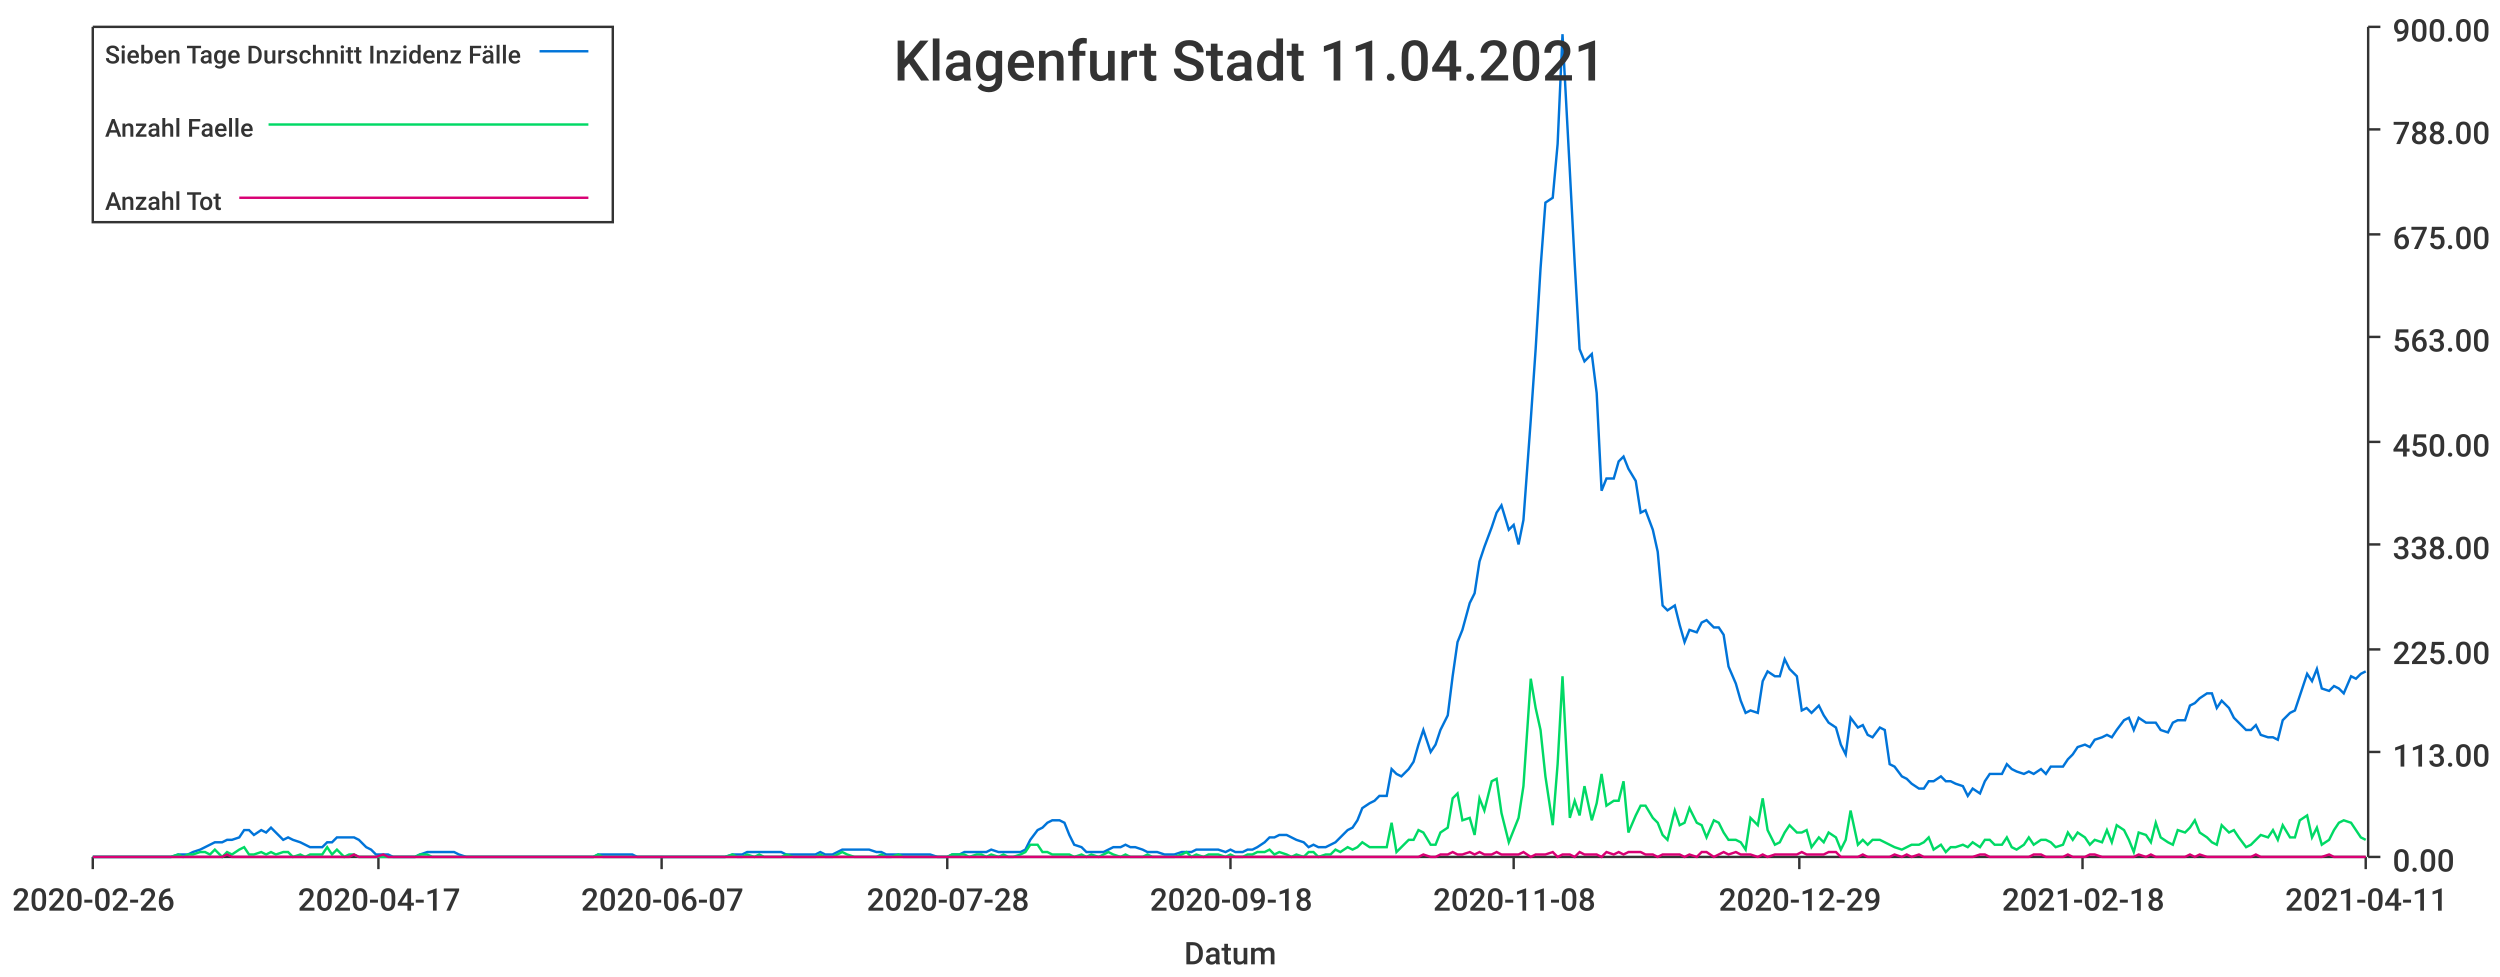
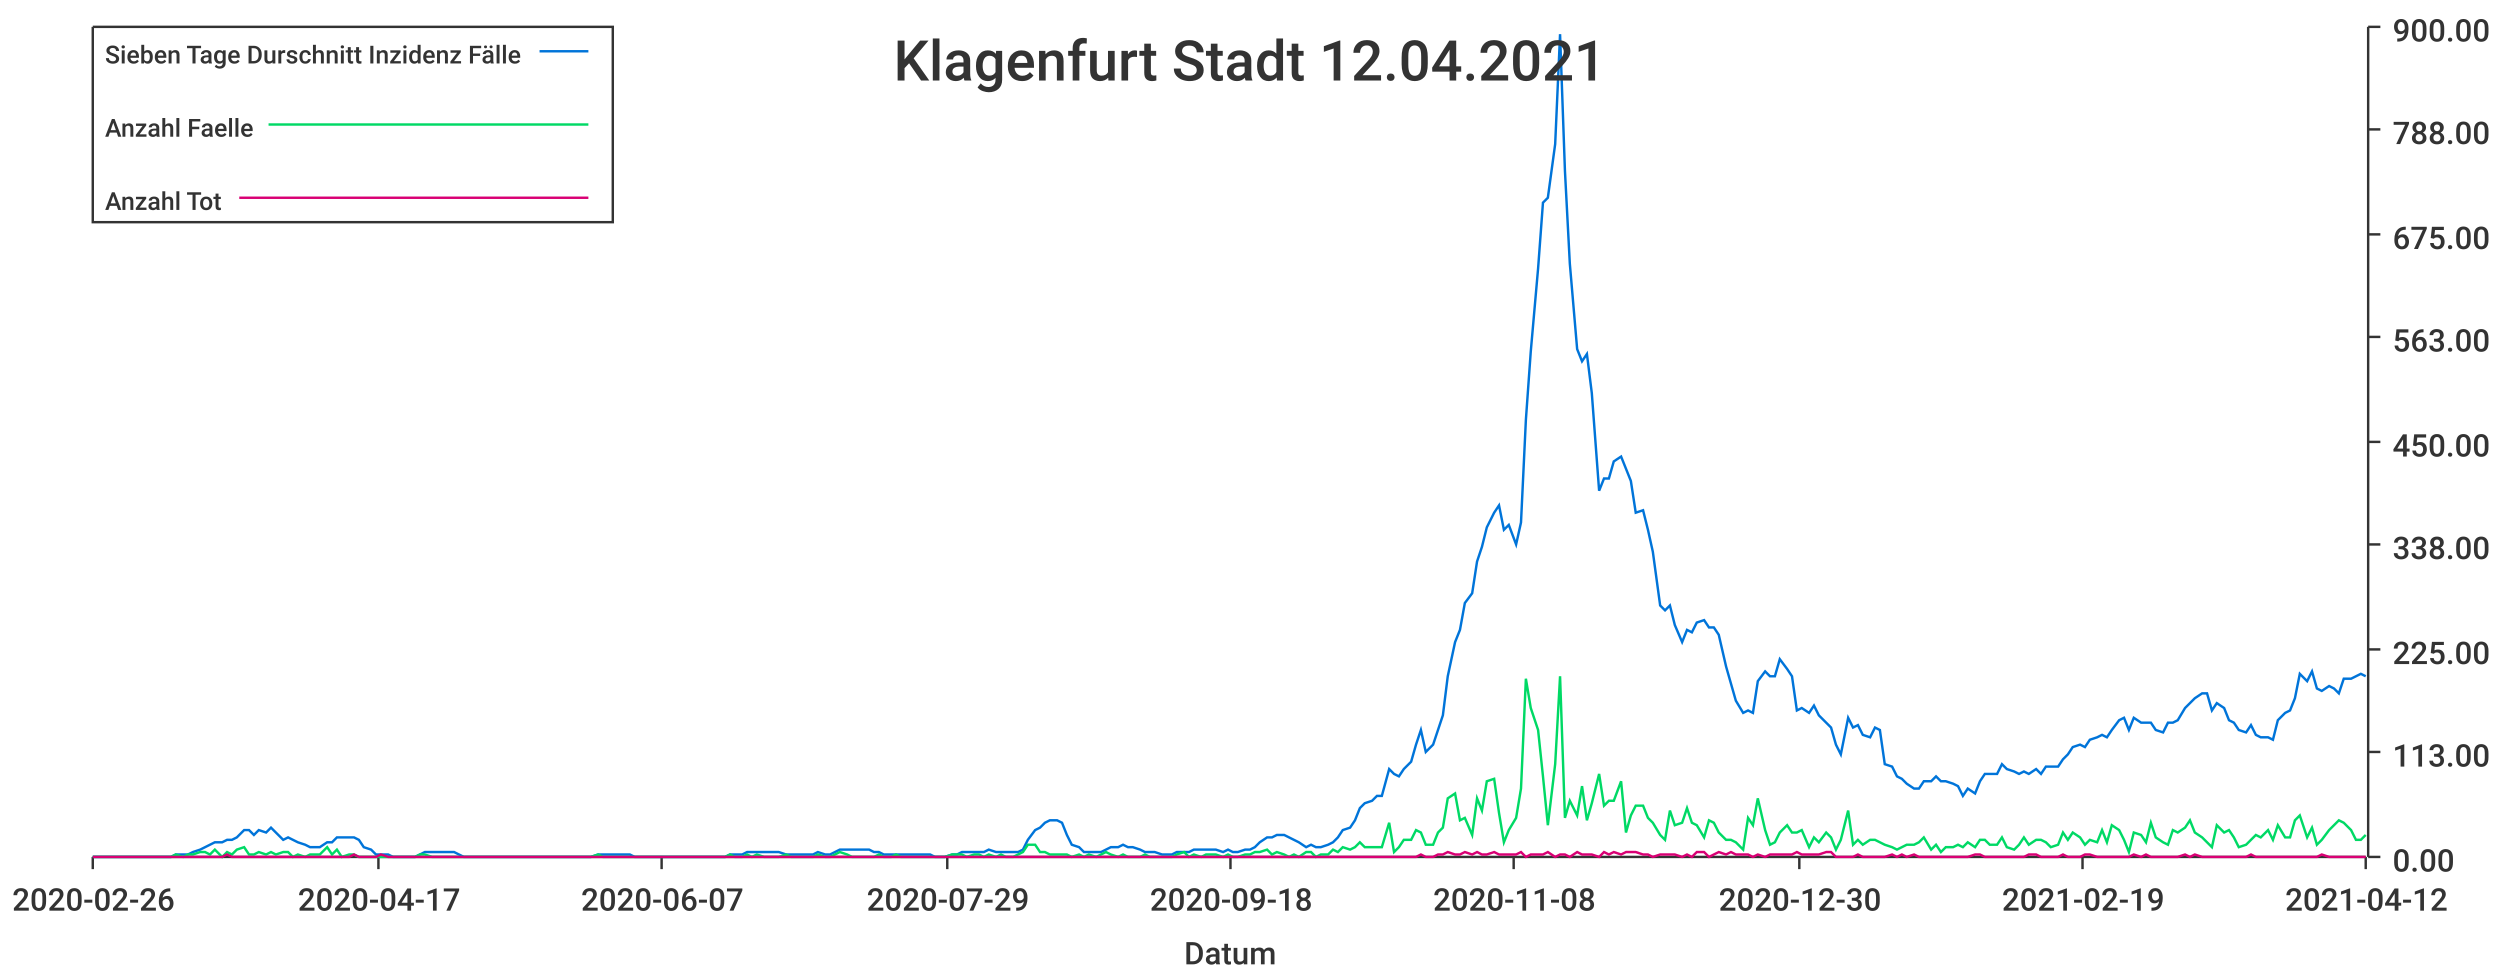
<svg xmlns="http://www.w3.org/2000/svg" width="1024" height="400">\n<path d="M 0 0 L 1024 0 L 1024 400 L 0 400 L 0 0" style="stroke-width:0;stroke:rgba(255,255,255,1.0);fill:rgba(255,255,255,1.0)" />
  <path d="M 38 11 L 969 11 L 969 351 L 38 351 L 38 11" style="stroke-width:0;stroke:rgba(255,255,255,1.0);fill:rgba(255,255,255,1.0)" />
  <path d="M 38 351 L 969 351" style="stroke-width:1;stroke:rgba(51,51,51,1.0);fill:none" />
  <path d="M 38 351 L 38 356" style="stroke-width:1;stroke:rgba(51,51,51,1.0);fill:none" />
  <text x="5" y="373" style="stroke-width:0;stroke:none;fill:rgba(51,51,51,1.0);font-size:12.8px;font-family:'Roboto Medium',sans-serif">2020-02-26</text>
  <path d="M 155 351 L 155 356" style="stroke-width:1;stroke:rgba(51,51,51,1.0);fill:none" />
  <text x="122" y="373" style="stroke-width:0;stroke:none;fill:rgba(51,51,51,1.0);font-size:12.8px;font-family:'Roboto Medium',sans-serif">2020-04-17</text>
  <path d="M 271 351 L 271 356" style="stroke-width:1;stroke:rgba(51,51,51,1.0);fill:none" />
  <text x="238" y="373" style="stroke-width:0;stroke:none;fill:rgba(51,51,51,1.0);font-size:12.8px;font-family:'Roboto Medium',sans-serif">2020-06-07</text>
  <path d="M 388 351 L 388 356" style="stroke-width:1;stroke:rgba(51,51,51,1.0);fill:none" />
-   <text x="355" y="373" style="stroke-width:0;stroke:none;fill:rgba(51,51,51,1.0);font-size:12.8px;font-family:'Roboto Medium',sans-serif">2020-07-28</text>
+   <text x="355" y="373" style="stroke-width:0;stroke:none;fill:rgba(51,51,51,1.0);font-size:12.8px;font-family:'Roboto Medium',sans-serif">2020-07-29</text>
  <path d="M 504 351 L 504 356" style="stroke-width:1;stroke:rgba(51,51,51,1.0);fill:none" />
  <text x="471" y="373" style="stroke-width:0;stroke:none;fill:rgba(51,51,51,1.0);font-size:12.8px;font-family:'Roboto Medium',sans-serif">2020-09-18</text>
  <path d="M 620 351 L 620 356" style="stroke-width:1;stroke:rgba(51,51,51,1.0);fill:none" />
  <text x="587" y="373" style="stroke-width:0;stroke:none;fill:rgba(51,51,51,1.0);font-size:12.8px;font-family:'Roboto Medium',sans-serif">2020-11-08</text>
  <path d="M 737 351 L 737 356" style="stroke-width:1;stroke:rgba(51,51,51,1.0);fill:none" />
-   <text x="704" y="373" style="stroke-width:0;stroke:none;fill:rgba(51,51,51,1.0);font-size:12.8px;font-family:'Roboto Medium',sans-serif">2020-12-29</text>
+   <text x="704" y="373" style="stroke-width:0;stroke:none;fill:rgba(51,51,51,1.0);font-size:12.8px;font-family:'Roboto Medium',sans-serif">2020-12-30</text>
  <path d="M 853 351 L 853 356" style="stroke-width:1;stroke:rgba(51,51,51,1.0);fill:none" />
-   <text x="820" y="373" style="stroke-width:0;stroke:none;fill:rgba(51,51,51,1.0);font-size:12.8px;font-family:'Roboto Medium',sans-serif">2021-02-18</text>
+   <text x="820" y="373" style="stroke-width:0;stroke:none;fill:rgba(51,51,51,1.0);font-size:12.8px;font-family:'Roboto Medium',sans-serif">2021-02-19</text>
  <path d="M 969 351 L 969 356" style="stroke-width:1;stroke:rgba(51,51,51,1.0);fill:none" />
-   <text x="936" y="373" style="stroke-width:0;stroke:none;fill:rgba(51,51,51,1.0);font-size:12.8px;font-family:'Roboto Medium',sans-serif">2021-04-11</text>
+   <text x="936" y="373" style="stroke-width:0;stroke:none;fill:rgba(51,51,51,1.0);font-size:12.8px;font-family:'Roboto Medium',sans-serif">2021-04-12</text>
  <text x="485" y="395" style="stroke-width:0;stroke:none;fill:rgba(51,51,51,1.0);font-size:12.8px;font-family:'Roboto Medium',sans-serif">Datum</text>
  <path d="M 970 351 L 970 11" style="stroke-width:1;stroke:rgba(51,51,51,1.0);fill:none" />
  <path d="M 970 351 L 975 351" style="stroke-width:1;stroke:rgba(51,51,51,1.0);fill:none" />
  <text x="980" y="357" style="stroke-width:0;stroke:none;fill:rgba(51,51,51,1.0);font-size:12.8px;font-family:'Roboto Medium',sans-serif">0.00</text>
  <path d="M 970 308 L 975 308" style="stroke-width:1;stroke:rgba(51,51,51,1.0);fill:none" />
  <text x="980" y="314" style="stroke-width:0;stroke:none;fill:rgba(51,51,51,1.0);font-size:12.8px;font-family:'Roboto Medium',sans-serif">113.00</text>
  <path d="M 970 266 L 975 266" style="stroke-width:1;stroke:rgba(51,51,51,1.0);fill:none" />
  <text x="980" y="272" style="stroke-width:0;stroke:none;fill:rgba(51,51,51,1.0);font-size:12.8px;font-family:'Roboto Medium',sans-serif">225.00</text>
  <path d="M 970 223 L 975 223" style="stroke-width:1;stroke:rgba(51,51,51,1.0);fill:none" />
  <text x="980" y="229" style="stroke-width:0;stroke:none;fill:rgba(51,51,51,1.0);font-size:12.8px;font-family:'Roboto Medium',sans-serif">338.00</text>
  <path d="M 970 181 L 975 181" style="stroke-width:1;stroke:rgba(51,51,51,1.0);fill:none" />
  <text x="980" y="187" style="stroke-width:0;stroke:none;fill:rgba(51,51,51,1.0);font-size:12.8px;font-family:'Roboto Medium',sans-serif">450.00</text>
  <path d="M 970 138 L 975 138" style="stroke-width:1;stroke:rgba(51,51,51,1.0);fill:none" />
  <text x="980" y="144" style="stroke-width:0;stroke:none;fill:rgba(51,51,51,1.0);font-size:12.8px;font-family:'Roboto Medium',sans-serif">563.00</text>
  <path d="M 970 96 L 975 96" style="stroke-width:1;stroke:rgba(51,51,51,1.0);fill:none" />
  <text x="980" y="102" style="stroke-width:0;stroke:none;fill:rgba(51,51,51,1.0);font-size:12.8px;font-family:'Roboto Medium',sans-serif">675.00</text>
  <path d="M 970 53 L 975 53" style="stroke-width:1;stroke:rgba(51,51,51,1.0);fill:none" />
  <text x="980" y="59" style="stroke-width:0;stroke:none;fill:rgba(51,51,51,1.0);font-size:12.8px;font-family:'Roboto Medium',sans-serif">788.00</text>
  <path d="M 970 11 L 975 11" style="stroke-width:1;stroke:rgba(51,51,51,1.0);fill:none" />
  <text x="980" y="17" style="stroke-width:0;stroke:none;fill:rgba(51,51,51,1.0);font-size:12.8px;font-family:'Roboto Medium',sans-serif">900.00</text>
-   <path d="M 38 351 L 41 351 L 43 351 L 45 351 L 48 351 L 50 351 L 52 351 L 54 351 L 57 351 L 59 351 L 61 351 L 63 351 L 66 351 L 68 351 L 70 351 L 73 350 L 75 350 L 77 350 L 79 349 L 82 348 L 84 347 L 86 346 L 88 345 L 91 345 L 93 344 L 95 344 L 98 343 L 100 340 L 102 340 L 104 342 L 107 340 L 109 341 L 111 339 L 113 341 L 116 344 L 118 343 L 120 344 L 123 345 L 125 346 L 127 347 L 129 347 L 132 347 L 134 345 L 136 345 L 138 343 L 141 343 L 143 343 L 145 343 L 147 344 L 150 347 L 152 348 L 154 350 L 157 350 L 159 350 L 161 351 L 163 351 L 166 351 L 168 351 L 170 351 L 172 350 L 175 349 L 177 349 L 179 349 L 182 349 L 184 349 L 186 349 L 188 350 L 191 351 L 193 351 L 195 351 L 197 351 L 200 351 L 202 351 L 204 351 L 207 351 L 209 351 L 211 351 L 213 351 L 216 351 L 218 351 L 220 351 L 222 351 L 225 351 L 227 351 L 229 351 L 232 351 L 234 351 L 236 351 L 238 351 L 241 351 L 243 351 L 245 350 L 247 350 L 250 350 L 252 350 L 254 350 L 256 350 L 259 350 L 261 351 L 263 351 L 266 351 L 268 351 L 270 351 L 272 351 L 275 351 L 277 351 L 279 351 L 281 351 L 284 351 L 286 351 L 288 351 L 291 351 L 293 351 L 295 351 L 297 351 L 300 350 L 302 350 L 304 350 L 306 349 L 309 349 L 311 349 L 313 349 L 316 349 L 318 349 L 320 349 L 322 350 L 325 350 L 327 350 L 329 350 L 331 350 L 334 350 L 336 349 L 338 350 L 341 350 L 343 349 L 345 348 L 347 348 L 350 348 L 352 348 L 354 348 L 356 348 L 359 349 L 361 349 L 363 350 L 365 350 L 368 350 L 370 350 L 372 350 L 375 350 L 377 350 L 379 350 L 381 350 L 384 351 L 386 351 L 388 351 L 390 350 L 393 350 L 395 349 L 397 349 L 400 349 L 402 349 L 404 349 L 406 348 L 409 349 L 411 349 L 413 349 L 415 349 L 418 349 L 420 348 L 422 344 L 425 340 L 427 339 L 429 337 L 431 336 L 434 336 L 436 337 L 438 342 L 440 346 L 443 347 L 445 349 L 447 349 L 450 349 L 452 349 L 454 348 L 456 347 L 459 347 L 461 346 L 463 347 L 465 347 L 468 348 L 470 349 L 472 349 L 474 349 L 477 350 L 479 350 L 481 350 L 484 349 L 486 349 L 488 349 L 490 348 L 493 348 L 495 348 L 497 348 L 499 348 L 502 349 L 504 348 L 506 349 L 509 349 L 511 348 L 513 348 L 515 347 L 518 345 L 520 343 L 522 343 L 524 342 L 527 342 L 529 343 L 531 344 L 534 345 L 536 347 L 538 346 L 540 347 L 543 347 L 545 346 L 547 345 L 549 343 L 552 340 L 554 339 L 556 336 L 558 331 L 561 329 L 563 328 L 565 326 L 568 326 L 570 315 L 572 317 L 574 318 L 577 315 L 579 312 L 581 305 L 583 299 L 586 308 L 588 305 L 590 299 L 593 293 L 595 277 L 597 263 L 599 258 L 602 247 L 604 243 L 606 230 L 608 224 L 611 216 L 613 210 L 615 207 L 618 217 L 620 215 L 622 223 L 624 213 L 627 172 L 629 143 L 631 110 L 633 83 L 636 81 L 638 59 L 640 14 L 643 70 L 645 108 L 647 143 L 649 148 L 652 145 L 654 161 L 656 201 L 658 196 L 661 196 L 663 189 L 665 187 L 667 192 L 670 197 L 672 210 L 674 209 L 677 217 L 679 226 L 681 248 L 683 250 L 686 248 L 688 256 L 690 263 L 692 258 L 695 259 L 697 255 L 699 254 L 702 257 L 704 257 L 706 260 L 708 273 L 711 280 L 713 287 L 715 292 L 717 291 L 720 292 L 722 279 L 724 275 L 727 277 L 729 277 L 731 270 L 733 274 L 736 277 L 738 291 L 740 290 L 742 292 L 745 289 L 747 293 L 749 296 L 752 298 L 754 305 L 756 309 L 758 294 L 761 298 L 763 297 L 765 301 L 767 302 L 770 298 L 772 299 L 774 313 L 776 314 L 779 318 L 781 319 L 783 321 L 786 323 L 788 323 L 790 320 L 792 320 L 795 318 L 797 320 L 799 320 L 801 321 L 804 322 L 806 326 L 808 323 L 811 325 L 813 320 L 815 317 L 817 317 L 820 317 L 822 313 L 824 315 L 826 316 L 829 317 L 831 316 L 833 317 L 836 315 L 838 317 L 840 314 L 842 314 L 845 314 L 847 311 L 849 309 L 851 306 L 854 305 L 856 306 L 858 303 L 861 302 L 863 301 L 865 302 L 867 299 L 870 295 L 872 294 L 874 299 L 876 294 L 879 296 L 881 296 L 883 296 L 885 299 L 888 300 L 890 296 L 892 295 L 895 295 L 897 289 L 899 288 L 901 286 L 904 284 L 906 284 L 908 290 L 910 287 L 913 290 L 915 294 L 917 296 L 920 299 L 922 299 L 924 297 L 926 301 L 929 302 L 931 302 L 933 303 L 935 295 L 938 292 L 940 291 L 942 285 L 945 276 L 947 279 L 949 274 L 951 282 L 954 283 L 956 281 L 958 282 L 960 284 L 963 277 L 965 278 L 967 276 L 969 275" style="stroke-width:1;stroke:rgba(0,116,217,1.0);fill:none" />
-   <path d="M 38 351 L 41 351 L 43 351 L 45 351 L 48 351 L 50 351 L 52 351 L 54 351 L 57 351 L 59 351 L 61 351 L 63 351 L 66 351 L 68 351 L 70 351 L 73 350 L 75 351 L 77 350 L 79 350 L 82 349 L 84 349 L 86 350 L 88 348 L 91 351 L 93 349 L 95 350 L 98 348 L 100 347 L 102 350 L 104 350 L 107 349 L 109 350 L 111 349 L 113 350 L 116 349 L 118 349 L 120 351 L 123 350 L 125 351 L 127 350 L 129 350 L 132 350 L 134 347 L 136 350 L 138 348 L 141 351 L 143 350 L 145 350 L 147 351 L 150 351 L 152 351 L 154 351 L 157 351 L 159 351 L 161 351 L 163 351 L 166 351 L 168 351 L 170 351 L 172 350 L 175 350 L 177 351 L 179 351 L 182 351 L 184 351 L 186 351 L 188 351 L 191 351 L 193 351 L 195 351 L 197 351 L 200 351 L 202 351 L 204 351 L 207 351 L 209 351 L 211 351 L 213 351 L 216 351 L 218 351 L 220 351 L 222 351 L 225 351 L 227 351 L 229 351 L 232 351 L 234 351 L 236 351 L 238 351 L 241 351 L 243 351 L 245 350 L 247 351 L 250 351 L 252 351 L 254 351 L 256 351 L 259 351 L 261 351 L 263 351 L 266 351 L 268 351 L 270 351 L 272 351 L 275 351 L 277 351 L 279 351 L 281 351 L 284 351 L 286 351 L 288 351 L 291 351 L 293 351 L 295 351 L 297 351 L 300 350 L 302 351 L 304 351 L 306 350 L 309 351 L 311 350 L 313 351 L 316 351 L 318 351 L 320 351 L 322 350 L 325 351 L 327 351 L 329 351 L 331 351 L 334 351 L 336 350 L 338 351 L 341 351 L 343 350 L 345 349 L 347 350 L 350 351 L 352 351 L 354 351 L 356 351 L 359 351 L 361 350 L 363 351 L 365 351 L 368 350 L 370 351 L 372 351 L 375 351 L 377 351 L 379 351 L 381 351 L 384 351 L 386 351 L 388 351 L 390 350 L 393 350 L 395 350 L 397 351 L 400 350 L 402 350 L 404 351 L 406 350 L 409 351 L 411 350 L 413 351 L 415 351 L 418 350 L 420 349 L 422 346 L 425 346 L 427 349 L 429 349 L 431 350 L 434 350 L 436 350 L 438 350 L 440 351 L 443 350 L 445 351 L 447 350 L 450 351 L 452 350 L 454 349 L 456 350 L 459 351 L 461 350 L 463 351 L 465 351 L 468 351 L 470 350 L 472 351 L 474 351 L 477 351 L 479 351 L 481 351 L 484 350 L 486 349 L 488 351 L 490 350 L 493 351 L 495 350 L 497 350 L 499 350 L 502 351 L 504 350 L 506 351 L 509 351 L 511 350 L 513 350 L 515 349 L 518 349 L 520 348 L 522 350 L 524 349 L 527 350 L 529 351 L 531 350 L 534 351 L 536 349 L 538 349 L 540 351 L 543 350 L 545 350 L 547 348 L 549 349 L 552 347 L 554 348 L 556 347 L 558 345 L 561 347 L 563 347 L 565 347 L 568 347 L 570 337 L 572 349 L 574 347 L 577 344 L 579 344 L 581 340 L 583 341 L 586 346 L 588 346 L 590 341 L 593 339 L 595 327 L 597 325 L 599 336 L 602 335 L 604 342 L 606 327 L 608 332 L 611 320 L 613 319 L 615 333 L 618 345 L 620 340 L 622 335 L 624 322 L 627 278 L 629 290 L 631 299 L 633 318 L 636 338 L 638 313 L 640 277 L 643 335 L 645 328 L 647 334 L 649 322 L 652 336 L 654 329 L 656 317 L 658 330 L 661 328 L 663 328 L 665 320 L 667 341 L 670 334 L 672 330 L 674 330 L 677 335 L 679 337 L 681 342 L 683 344 L 686 332 L 688 338 L 690 337 L 692 331 L 695 337 L 697 338 L 699 343 L 702 336 L 704 337 L 706 341 L 708 344 L 711 344 L 713 345 L 715 348 L 717 335 L 720 338 L 722 327 L 724 340 L 727 346 L 729 345 L 731 341 L 733 338 L 736 341 L 738 341 L 740 340 L 742 347 L 745 343 L 747 345 L 749 341 L 752 343 L 754 348 L 756 344 L 758 332 L 761 346 L 763 344 L 765 346 L 767 344 L 770 344 L 772 345 L 774 346 L 776 347 L 779 348 L 781 347 L 783 346 L 786 346 L 788 345 L 790 343 L 792 348 L 795 346 L 797 349 L 799 347 L 801 347 L 804 346 L 806 347 L 808 345 L 811 347 L 813 344 L 815 344 L 817 346 L 820 346 L 822 343 L 824 347 L 826 348 L 829 346 L 831 343 L 833 346 L 836 344 L 838 344 L 840 345 L 842 347 L 845 346 L 847 341 L 849 344 L 851 341 L 854 343 L 856 346 L 858 344 L 861 345 L 863 340 L 865 345 L 867 338 L 870 340 L 872 344 L 874 349 L 876 341 L 879 342 L 881 345 L 883 337 L 885 343 L 888 345 L 890 346 L 892 340 L 895 341 L 897 339 L 899 336 L 901 341 L 904 343 L 906 345 L 908 346 L 910 338 L 913 341 L 915 340 L 917 343 L 920 347 L 922 346 L 924 344 L 926 342 L 929 343 L 931 340 L 933 344 L 935 338 L 938 343 L 940 343 L 942 336 L 945 334 L 947 343 L 949 339 L 951 346 L 954 344 L 956 340 L 958 337 L 960 336 L 963 337 L 965 340 L 967 343 L 969 344" style="stroke-width:1;stroke:rgba(0,217,101,1.0);fill:none" />
-   <path d="M 38 351 L 41 351 L 43 351 L 45 351 L 48 351 L 50 351 L 52 351 L 54 351 L 57 351 L 59 351 L 61 351 L 63 351 L 66 351 L 68 351 L 70 351 L 73 351 L 75 351 L 77 351 L 79 351 L 82 351 L 84 351 L 86 351 L 88 351 L 91 351 L 93 350 L 95 351 L 98 351 L 100 351 L 102 351 L 104 351 L 107 351 L 109 351 L 111 351 L 113 351 L 116 351 L 118 351 L 120 351 L 123 351 L 125 351 L 127 351 L 129 351 L 132 351 L 134 351 L 136 351 L 138 351 L 141 351 L 143 351 L 145 350 L 147 351 L 150 351 L 152 351 L 154 351 L 157 350 L 159 351 L 161 351 L 163 351 L 166 351 L 168 351 L 170 351 L 172 351 L 175 351 L 177 351 L 179 351 L 182 351 L 184 351 L 186 351 L 188 351 L 191 351 L 193 351 L 195 351 L 197 351 L 200 351 L 202 351 L 204 351 L 207 351 L 209 351 L 211 351 L 213 351 L 216 351 L 218 351 L 220 351 L 222 351 L 225 351 L 227 351 L 229 351 L 232 351 L 234 351 L 236 351 L 238 351 L 241 351 L 243 351 L 245 351 L 247 351 L 250 351 L 252 351 L 254 351 L 256 351 L 259 351 L 261 351 L 263 351 L 266 351 L 268 351 L 270 351 L 272 351 L 275 351 L 277 351 L 279 351 L 281 351 L 284 351 L 286 351 L 288 351 L 291 351 L 293 351 L 295 351 L 297 351 L 300 351 L 302 351 L 304 351 L 306 351 L 309 351 L 311 351 L 313 351 L 316 351 L 318 351 L 320 351 L 322 351 L 325 351 L 327 351 L 329 351 L 331 351 L 334 351 L 336 351 L 338 351 L 341 351 L 343 351 L 345 351 L 347 351 L 350 351 L 352 351 L 354 351 L 356 351 L 359 351 L 361 351 L 363 351 L 365 351 L 368 351 L 370 351 L 372 351 L 375 351 L 377 351 L 379 351 L 381 351 L 384 351 L 386 351 L 388 351 L 390 351 L 393 351 L 395 351 L 397 351 L 400 351 L 402 351 L 404 351 L 406 351 L 409 351 L 411 351 L 413 351 L 415 351 L 418 351 L 420 351 L 422 351 L 425 351 L 427 351 L 429 351 L 431 351 L 434 351 L 436 351 L 438 351 L 440 351 L 443 351 L 445 351 L 447 351 L 450 351 L 452 351 L 454 351 L 456 351 L 459 351 L 461 351 L 463 351 L 465 351 L 468 351 L 470 351 L 472 351 L 474 351 L 477 351 L 479 351 L 481 351 L 484 351 L 486 351 L 488 351 L 490 351 L 493 351 L 495 351 L 497 351 L 499 351 L 502 351 L 504 351 L 506 351 L 509 351 L 511 351 L 513 351 L 515 351 L 518 351 L 520 351 L 522 351 L 524 351 L 527 351 L 529 351 L 531 351 L 534 351 L 536 351 L 538 351 L 540 351 L 543 351 L 545 351 L 547 351 L 549 351 L 552 351 L 554 351 L 556 351 L 558 351 L 561 351 L 563 351 L 565 351 L 568 351 L 570 351 L 572 351 L 574 351 L 577 351 L 579 351 L 581 351 L 583 350 L 586 351 L 588 351 L 590 350 L 593 350 L 595 349 L 597 350 L 599 350 L 602 349 L 604 350 L 606 349 L 608 350 L 611 350 L 613 349 L 615 350 L 618 350 L 620 350 L 622 350 L 624 349 L 627 351 L 629 350 L 631 350 L 633 350 L 636 349 L 638 351 L 640 350 L 643 350 L 645 351 L 647 349 L 649 350 L 652 350 L 654 350 L 656 351 L 658 349 L 661 350 L 663 349 L 665 350 L 667 349 L 670 349 L 672 349 L 674 350 L 677 350 L 679 351 L 681 350 L 683 350 L 686 350 L 688 350 L 690 351 L 692 350 L 695 351 L 697 349 L 699 349 L 702 351 L 704 350 L 706 349 L 708 350 L 711 349 L 713 350 L 715 350 L 717 350 L 720 351 L 722 350 L 724 351 L 727 350 L 729 350 L 731 350 L 733 350 L 736 350 L 738 349 L 740 350 L 742 350 L 745 350 L 747 350 L 749 349 L 752 349 L 754 351 L 756 351 L 758 351 L 761 351 L 763 350 L 765 351 L 767 351 L 770 351 L 772 351 L 774 351 L 776 350 L 779 351 L 781 350 L 783 351 L 786 350 L 788 351 L 790 351 L 792 351 L 795 351 L 797 351 L 799 351 L 801 351 L 804 351 L 806 351 L 808 351 L 811 350 L 813 350 L 815 351 L 817 351 L 820 351 L 822 351 L 824 351 L 826 351 L 829 351 L 831 351 L 833 350 L 836 350 L 838 351 L 840 351 L 842 351 L 845 351 L 847 350 L 849 351 L 851 351 L 854 351 L 856 350 L 858 350 L 861 351 L 863 351 L 865 351 L 867 351 L 870 351 L 872 351 L 874 351 L 876 350 L 879 351 L 881 350 L 883 351 L 885 351 L 888 351 L 890 351 L 892 351 L 895 351 L 897 350 L 899 351 L 901 350 L 904 351 L 906 351 L 908 351 L 910 351 L 913 351 L 915 351 L 917 351 L 920 351 L 922 351 L 924 350 L 926 351 L 929 351 L 931 351 L 933 351 L 935 351 L 938 351 L 940 351 L 942 351 L 945 351 L 947 351 L 949 351 L 951 351 L 954 350 L 956 351 L 958 351 L 960 351 L 963 351 L 965 351 L 967 351 L 969 351" style="stroke-width:1;stroke:rgba(217,0,116,1.0);fill:none" />
-   <text x="366" y="33" style="stroke-width:0;stroke:none;fill:rgba(51,51,51,1.0);font-size:23.0px;font-family:'Roboto Medium',sans-serif">Klagenfurt Stadt 11.04.2021</text>
+   <path d="M 38 351 L 41 351 L 43 351 L 45 351 L 48 351 L 50 351 L 52 351 L 54 351 L 57 351 L 59 351 L 61 351 L 63 351 L 66 351 L 68 351 L 70 351 L 72 350 L 75 350 L 77 350 L 79 349 L 82 348 L 84 347 L 86 346 L 88 345 L 91 345 L 93 344 L 95 344 L 97 343 L 100 340 L 102 340 L 104 342 L 106 340 L 109 341 L 111 339 L 113 341 L 116 344 L 118 343 L 120 344 L 122 345 L 125 346 L 127 347 L 129 347 L 131 347 L 134 345 L 136 345 L 138 343 L 140 343 L 143 343 L 145 343 L 147 344 L 149 347 L 152 348 L 154 350 L 156 350 L 159 350 L 161 351 L 163 351 L 165 351 L 168 351 L 170 351 L 172 350 L 174 349 L 177 349 L 179 349 L 181 349 L 183 349 L 186 349 L 188 350 L 190 351 L 193 351 L 195 351 L 197 351 L 199 351 L 202 351 L 204 351 L 206 351 L 208 351 L 211 351 L 213 351 L 215 351 L 217 351 L 220 351 L 222 351 L 224 351 L 227 351 L 229 351 L 231 351 L 233 351 L 236 351 L 238 351 L 240 351 L 242 351 L 245 350 L 247 350 L 249 350 L 251 350 L 254 350 L 256 350 L 258 350 L 260 351 L 263 351 L 265 351 L 267 351 L 270 351 L 272 351 L 274 351 L 276 351 L 279 351 L 281 351 L 283 351 L 285 351 L 288 351 L 290 351 L 292 351 L 294 351 L 297 351 L 299 350 L 301 350 L 304 350 L 306 349 L 308 349 L 310 349 L 313 349 L 315 349 L 317 349 L 319 349 L 322 350 L 324 350 L 326 350 L 328 350 L 331 350 L 333 350 L 335 349 L 338 350 L 340 350 L 342 349 L 344 348 L 347 348 L 349 348 L 351 348 L 353 348 L 356 348 L 358 349 L 360 349 L 362 350 L 365 350 L 367 350 L 369 350 L 371 350 L 374 350 L 376 350 L 378 350 L 381 350 L 383 351 L 385 351 L 387 351 L 390 350 L 392 350 L 394 349 L 396 349 L 399 349 L 401 349 L 403 349 L 405 348 L 408 349 L 410 349 L 412 349 L 415 349 L 417 349 L 419 348 L 421 344 L 424 340 L 426 339 L 428 337 L 430 336 L 433 336 L 435 337 L 437 342 L 439 346 L 442 347 L 444 349 L 446 349 L 449 349 L 451 349 L 453 348 L 455 347 L 458 347 L 460 346 L 462 347 L 464 347 L 467 348 L 469 349 L 471 349 L 473 349 L 476 350 L 478 350 L 480 350 L 482 349 L 485 349 L 487 349 L 489 348 L 492 348 L 494 348 L 496 348 L 498 348 L 501 349 L 503 348 L 505 349 L 507 349 L 510 348 L 512 348 L 514 347 L 516 345 L 519 343 L 521 343 L 523 342 L 526 342 L 528 343 L 530 344 L 532 345 L 535 347 L 537 346 L 539 347 L 541 347 L 544 346 L 546 345 L 548 343 L 550 340 L 553 339 L 555 336 L 557 331 L 559 329 L 562 328 L 564 326 L 566 326 L 569 315 L 571 317 L 573 318 L 575 315 L 578 312 L 580 305 L 582 299 L 584 308 L 587 305 L 589 299 L 591 293 L 593 277 L 596 263 L 598 258 L 600 247 L 603 243 L 605 230 L 607 224 L 609 216 L 612 210 L 614 207 L 616 217 L 618 215 L 621 223 L 623 214 L 625 172 L 627 144 L 630 110 L 632 83 L 634 81 L 637 59 L 639 14 L 641 70 L 643 108 L 646 143 L 648 148 L 650 145 L 652 161 L 655 201 L 657 196 L 659 196 L 661 189 L 664 187 L 666 192 L 668 197 L 670 210 L 673 209 L 675 217 L 677 226 L 680 248 L 682 250 L 684 248 L 686 256 L 689 263 L 691 258 L 693 259 L 695 255 L 698 254 L 700 257 L 702 257 L 704 260 L 707 273 L 709 280 L 711 287 L 714 292 L 716 291 L 718 292 L 720 279 L 723 275 L 725 277 L 727 277 L 729 270 L 732 274 L 734 277 L 736 291 L 738 290 L 741 292 L 743 289 L 745 293 L 748 296 L 750 298 L 752 305 L 754 309 L 757 294 L 759 298 L 761 297 L 763 301 L 766 302 L 768 298 L 770 299 L 772 313 L 775 314 L 777 318 L 779 319 L 781 321 L 784 323 L 786 323 L 788 320 L 791 320 L 793 318 L 795 320 L 797 320 L 800 321 L 802 322 L 804 326 L 806 323 L 809 325 L 811 320 L 813 317 L 815 317 L 818 317 L 820 313 L 822 315 L 825 316 L 827 317 L 829 316 L 831 317 L 834 315 L 836 317 L 838 314 L 840 314 L 843 314 L 845 311 L 847 309 L 849 306 L 852 305 L 854 306 L 856 303 L 859 302 L 861 301 L 863 302 L 865 299 L 868 295 L 870 294 L 872 299 L 874 294 L 877 296 L 879 296 L 881 296 L 883 299 L 886 300 L 888 296 L 890 296 L 892 295 L 895 290 L 897 288 L 899 286 L 902 284 L 904 284 L 906 291 L 908 288 L 911 290 L 913 295 L 915 296 L 917 299 L 920 300 L 922 297 L 924 301 L 926 302 L 929 302 L 931 303 L 933 295 L 936 292 L 938 291 L 940 286 L 942 276 L 945 279 L 947 275 L 949 282 L 951 283 L 954 281 L 956 282 L 958 284 L 960 278 L 963 278 L 965 277 L 967 276 L 969 277" style="stroke-width:1;stroke:rgba(0,116,217,1.0);fill:none" />
+   <path d="M 38 351 L 41 351 L 43 351 L 45 351 L 48 351 L 50 351 L 52 351 L 54 351 L 57 351 L 59 351 L 61 351 L 63 351 L 66 351 L 68 351 L 70 351 L 72 350 L 75 351 L 77 350 L 79 350 L 82 349 L 84 349 L 86 350 L 88 348 L 91 351 L 93 349 L 95 350 L 97 348 L 100 347 L 102 350 L 104 350 L 106 349 L 109 350 L 111 349 L 113 350 L 116 349 L 118 349 L 120 351 L 122 350 L 125 351 L 127 350 L 129 350 L 131 350 L 134 347 L 136 350 L 138 348 L 140 351 L 143 350 L 145 350 L 147 351 L 149 351 L 152 351 L 154 351 L 156 351 L 159 351 L 161 351 L 163 351 L 165 351 L 168 351 L 170 351 L 172 350 L 174 350 L 177 351 L 179 351 L 181 351 L 183 351 L 186 351 L 188 351 L 190 351 L 193 351 L 195 351 L 197 351 L 199 351 L 202 351 L 204 351 L 206 351 L 208 351 L 211 351 L 213 351 L 215 351 L 217 351 L 220 351 L 222 351 L 224 351 L 227 351 L 229 351 L 231 351 L 233 351 L 236 351 L 238 351 L 240 351 L 242 351 L 245 350 L 247 351 L 249 351 L 251 351 L 254 351 L 256 351 L 258 351 L 260 351 L 263 351 L 265 351 L 267 351 L 270 351 L 272 351 L 274 351 L 276 351 L 279 351 L 281 351 L 283 351 L 285 351 L 288 351 L 290 351 L 292 351 L 294 351 L 297 351 L 299 350 L 301 351 L 304 351 L 306 350 L 308 351 L 310 350 L 313 351 L 315 351 L 317 351 L 319 351 L 322 350 L 324 351 L 326 351 L 328 351 L 331 351 L 333 351 L 335 350 L 338 351 L 340 351 L 342 350 L 344 349 L 347 350 L 349 351 L 351 351 L 353 351 L 356 351 L 358 351 L 360 350 L 362 351 L 365 351 L 367 350 L 369 351 L 371 351 L 374 351 L 376 351 L 378 351 L 381 351 L 383 351 L 385 351 L 387 351 L 390 350 L 392 350 L 394 350 L 396 351 L 399 350 L 401 350 L 403 351 L 405 350 L 408 351 L 410 350 L 412 351 L 415 351 L 417 350 L 419 349 L 421 346 L 424 346 L 426 349 L 428 349 L 430 350 L 433 350 L 435 350 L 437 350 L 439 351 L 442 350 L 444 351 L 446 350 L 449 351 L 451 350 L 453 349 L 455 350 L 458 351 L 460 350 L 462 351 L 464 351 L 467 351 L 469 350 L 471 351 L 473 351 L 476 351 L 478 351 L 480 351 L 482 350 L 485 349 L 487 351 L 489 350 L 492 351 L 494 350 L 496 350 L 498 350 L 501 351 L 503 350 L 505 351 L 507 351 L 510 350 L 512 350 L 514 349 L 516 349 L 519 348 L 521 350 L 523 349 L 526 350 L 528 351 L 530 350 L 532 351 L 535 349 L 537 349 L 539 351 L 541 350 L 544 350 L 546 348 L 548 349 L 550 347 L 553 348 L 555 347 L 557 345 L 559 347 L 562 347 L 564 347 L 566 347 L 569 337 L 571 349 L 573 347 L 575 344 L 578 344 L 580 340 L 582 341 L 584 346 L 587 346 L 589 341 L 591 339 L 593 327 L 596 325 L 598 336 L 600 335 L 603 342 L 605 327 L 607 332 L 609 320 L 612 319 L 614 333 L 616 345 L 618 340 L 621 335 L 623 323 L 625 278 L 627 290 L 630 299 L 632 318 L 634 338 L 637 313 L 639 277 L 641 335 L 643 328 L 646 334 L 648 322 L 650 336 L 652 329 L 655 317 L 657 330 L 659 328 L 661 328 L 664 320 L 666 341 L 668 334 L 670 330 L 673 330 L 675 335 L 677 337 L 680 342 L 682 344 L 684 332 L 686 338 L 689 337 L 691 331 L 693 337 L 695 338 L 698 343 L 700 336 L 702 337 L 704 341 L 707 344 L 709 344 L 711 345 L 714 348 L 716 335 L 718 338 L 720 327 L 723 340 L 725 346 L 727 345 L 729 341 L 732 338 L 734 341 L 736 341 L 738 340 L 741 347 L 743 343 L 745 345 L 748 341 L 750 343 L 752 348 L 754 344 L 757 332 L 759 346 L 761 344 L 763 346 L 766 344 L 768 344 L 770 345 L 772 346 L 775 347 L 777 348 L 779 347 L 781 346 L 784 346 L 786 345 L 788 343 L 791 348 L 793 346 L 795 349 L 797 347 L 800 347 L 802 346 L 804 347 L 806 345 L 809 347 L 811 344 L 813 344 L 815 346 L 818 346 L 820 343 L 822 347 L 825 348 L 827 346 L 829 343 L 831 346 L 834 344 L 836 344 L 838 345 L 840 347 L 843 346 L 845 341 L 847 344 L 849 341 L 852 343 L 854 346 L 856 344 L 859 345 L 861 340 L 863 345 L 865 338 L 868 340 L 870 344 L 872 349 L 874 341 L 877 342 L 879 345 L 881 337 L 883 343 L 886 345 L 888 346 L 890 340 L 892 341 L 895 339 L 897 336 L 899 341 L 902 343 L 904 345 L 906 347 L 908 338 L 911 341 L 913 340 L 915 343 L 917 347 L 920 346 L 922 344 L 924 342 L 926 343 L 929 340 L 931 344 L 933 338 L 936 343 L 938 343 L 940 336 L 942 334 L 945 343 L 947 339 L 949 346 L 951 344 L 954 340 L 956 338 L 958 336 L 960 337 L 963 340 L 965 344 L 967 344 L 969 342" style="stroke-width:1;stroke:rgba(0,217,101,1.0);fill:none" />
+   <path d="M 38 351 L 41 351 L 43 351 L 45 351 L 48 351 L 50 351 L 52 351 L 54 351 L 57 351 L 59 351 L 61 351 L 63 351 L 66 351 L 68 351 L 70 351 L 72 351 L 75 351 L 77 351 L 79 351 L 82 351 L 84 351 L 86 351 L 88 351 L 91 351 L 93 350 L 95 351 L 97 351 L 100 351 L 102 351 L 104 351 L 106 351 L 109 351 L 111 351 L 113 351 L 116 351 L 118 351 L 120 351 L 122 351 L 125 351 L 127 351 L 129 351 L 131 351 L 134 351 L 136 351 L 138 351 L 140 351 L 143 351 L 145 350 L 147 351 L 149 351 L 152 351 L 154 351 L 156 350 L 159 351 L 161 351 L 163 351 L 165 351 L 168 351 L 170 351 L 172 351 L 174 351 L 177 351 L 179 351 L 181 351 L 183 351 L 186 351 L 188 351 L 190 351 L 193 351 L 195 351 L 197 351 L 199 351 L 202 351 L 204 351 L 206 351 L 208 351 L 211 351 L 213 351 L 215 351 L 217 351 L 220 351 L 222 351 L 224 351 L 227 351 L 229 351 L 231 351 L 233 351 L 236 351 L 238 351 L 240 351 L 242 351 L 245 351 L 247 351 L 249 351 L 251 351 L 254 351 L 256 351 L 258 351 L 260 351 L 263 351 L 265 351 L 267 351 L 270 351 L 272 351 L 274 351 L 276 351 L 279 351 L 281 351 L 283 351 L 285 351 L 288 351 L 290 351 L 292 351 L 294 351 L 297 351 L 299 351 L 301 351 L 304 351 L 306 351 L 308 351 L 310 351 L 313 351 L 315 351 L 317 351 L 319 351 L 322 351 L 324 351 L 326 351 L 328 351 L 331 351 L 333 351 L 335 351 L 338 351 L 340 351 L 342 351 L 344 351 L 347 351 L 349 351 L 351 351 L 353 351 L 356 351 L 358 351 L 360 351 L 362 351 L 365 351 L 367 351 L 369 351 L 371 351 L 374 351 L 376 351 L 378 351 L 381 351 L 383 351 L 385 351 L 387 351 L 390 351 L 392 351 L 394 351 L 396 351 L 399 351 L 401 351 L 403 351 L 405 351 L 408 351 L 410 351 L 412 351 L 415 351 L 417 351 L 419 351 L 421 351 L 424 351 L 426 351 L 428 351 L 430 351 L 433 351 L 435 351 L 437 351 L 439 351 L 442 351 L 444 351 L 446 351 L 449 351 L 451 351 L 453 351 L 455 351 L 458 351 L 460 351 L 462 351 L 464 351 L 467 351 L 469 351 L 471 351 L 473 351 L 476 351 L 478 351 L 480 351 L 482 351 L 485 351 L 487 351 L 489 351 L 492 351 L 494 351 L 496 351 L 498 351 L 501 351 L 503 351 L 505 351 L 507 351 L 510 351 L 512 351 L 514 351 L 516 351 L 519 351 L 521 351 L 523 351 L 526 351 L 528 351 L 530 351 L 532 351 L 535 351 L 537 351 L 539 351 L 541 351 L 544 351 L 546 351 L 548 351 L 550 351 L 553 351 L 555 351 L 557 351 L 559 351 L 562 351 L 564 351 L 566 351 L 569 351 L 571 351 L 573 351 L 575 351 L 578 351 L 580 351 L 582 350 L 584 351 L 587 351 L 589 350 L 591 350 L 593 349 L 596 350 L 598 350 L 600 349 L 603 350 L 605 349 L 607 350 L 609 350 L 612 349 L 614 350 L 616 350 L 618 350 L 621 350 L 623 349 L 625 351 L 627 350 L 630 350 L 632 350 L 634 349 L 637 351 L 639 350 L 641 350 L 643 351 L 646 349 L 648 350 L 650 350 L 652 350 L 655 351 L 657 349 L 659 350 L 661 349 L 664 350 L 666 349 L 668 349 L 670 349 L 673 350 L 675 350 L 677 351 L 680 350 L 682 350 L 684 350 L 686 350 L 689 351 L 691 350 L 693 351 L 695 349 L 698 349 L 700 351 L 702 350 L 704 349 L 707 350 L 709 349 L 711 350 L 714 350 L 716 350 L 718 351 L 720 350 L 723 351 L 725 350 L 727 350 L 729 350 L 732 350 L 734 350 L 736 349 L 738 350 L 741 350 L 743 350 L 745 350 L 748 349 L 750 349 L 752 351 L 754 351 L 757 351 L 759 351 L 761 350 L 763 351 L 766 351 L 768 351 L 770 351 L 772 351 L 775 350 L 777 351 L 779 350 L 781 351 L 784 350 L 786 351 L 788 351 L 791 351 L 793 351 L 795 351 L 797 351 L 800 351 L 802 351 L 804 351 L 806 351 L 809 350 L 811 350 L 813 351 L 815 351 L 818 351 L 820 351 L 822 351 L 825 351 L 827 351 L 829 351 L 831 350 L 834 350 L 836 351 L 838 351 L 840 351 L 843 351 L 845 350 L 847 351 L 849 351 L 852 351 L 854 350 L 856 350 L 859 351 L 861 351 L 863 351 L 865 351 L 868 351 L 870 351 L 872 351 L 874 350 L 877 351 L 879 350 L 881 351 L 883 351 L 886 351 L 888 351 L 890 351 L 892 351 L 895 350 L 897 351 L 899 350 L 902 351 L 904 351 L 906 351 L 908 351 L 911 351 L 913 351 L 915 351 L 917 351 L 920 351 L 922 350 L 924 351 L 926 351 L 929 351 L 931 351 L 933 351 L 936 351 L 938 351 L 940 351 L 942 351 L 945 351 L 947 351 L 949 351 L 951 350 L 954 351 L 956 351 L 958 351 L 960 351 L 963 351 L 965 351 L 967 351 L 969 351" style="stroke-width:1;stroke:rgba(217,0,116,1.0);fill:none" />
+   <text x="366" y="33" style="stroke-width:0;stroke:none;fill:rgba(51,51,51,1.0);font-size:23.0px;font-family:'Roboto Medium',sans-serif">Klagenfurt Stadt 12.04.2021</text>
  <path d="M 38 11 L 251 11 L 251 91 L 38 91 L 38 11" style="stroke-width:1;stroke:rgba(51,51,51,1.0);fill:rgba(255,255,255,1.0)" />
  <text x="43" y="26" style="stroke-width:0;stroke:none;fill:rgba(51,51,51,1.0);font-size:10.2px;font-family:'Roboto Medium',sans-serif">Sieben Tage Durschnitt Inzidenz Fälle</text>
  <path d="M 221 21 L 241 21" style="stroke-width:1;stroke:rgba(0,116,217,1.0);fill:none" />
  <text x="43" y="56" style="stroke-width:0;stroke:none;fill:rgba(51,51,51,1.0);font-size:10.2px;font-family:'Roboto Medium',sans-serif">Anzahl Faelle</text>
  <path d="M 110 51 L 241 51" style="stroke-width:1;stroke:rgba(0,217,101,1.0);fill:none" />
  <text x="43" y="86" style="stroke-width:0;stroke:none;fill:rgba(51,51,51,1.0);font-size:10.2px;font-family:'Roboto Medium',sans-serif">Anzahl Tot</text>
  <path d="M 98 81 L 241 81" style="stroke-width:1;stroke:rgba(217,0,116,1.0);fill:none" />
</svg>
